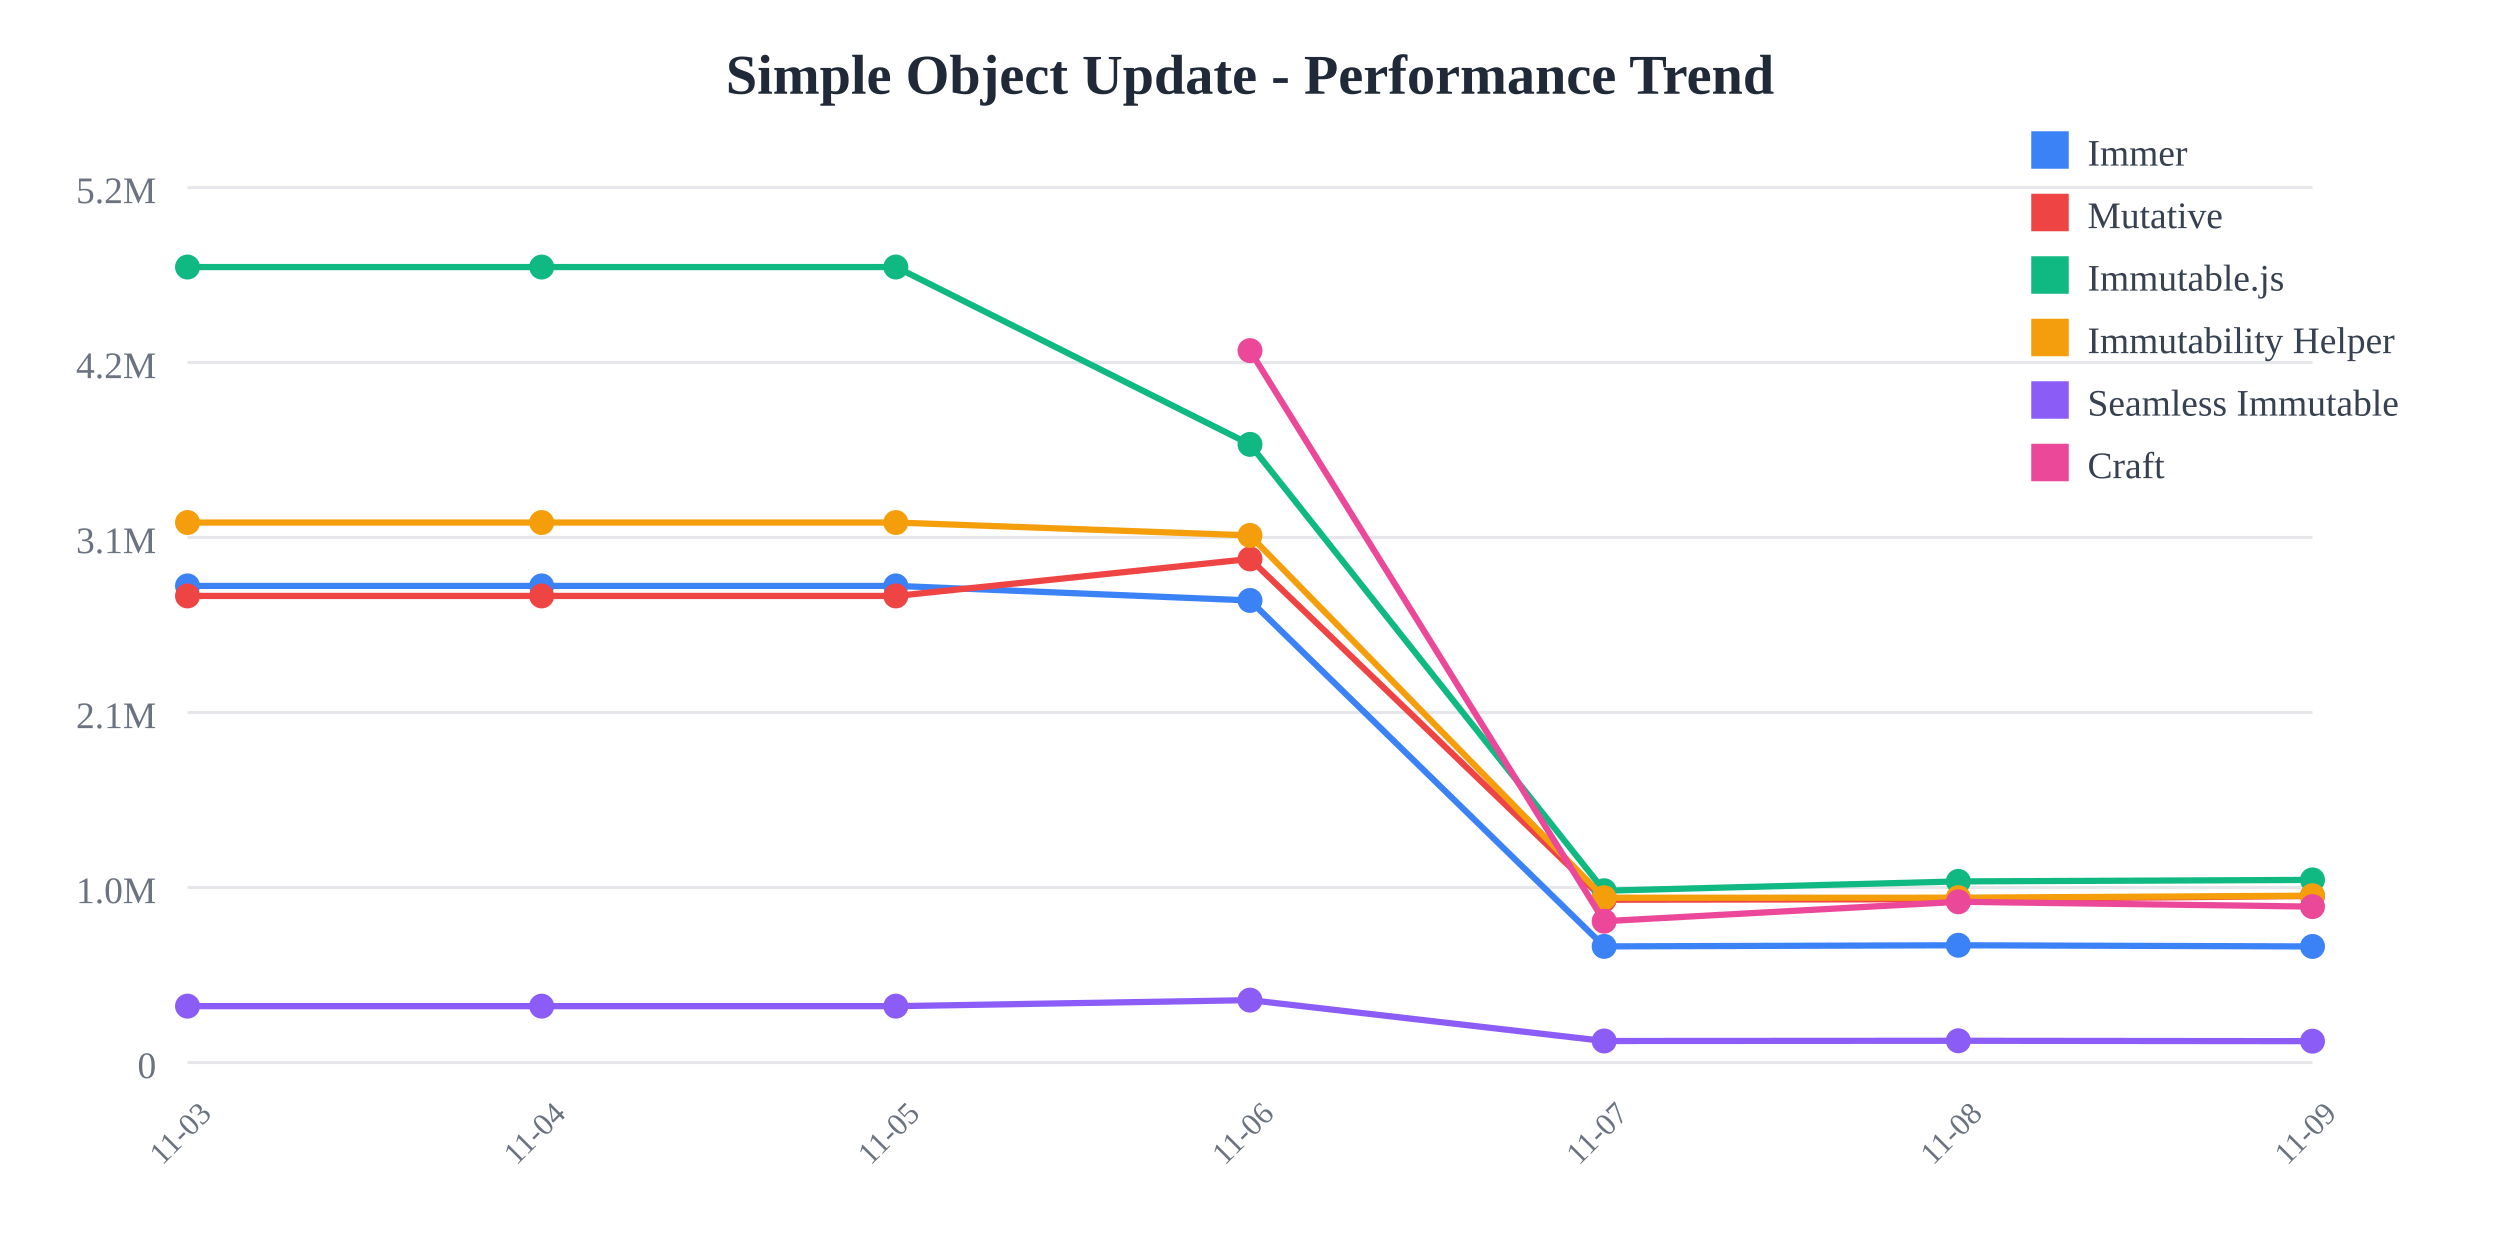
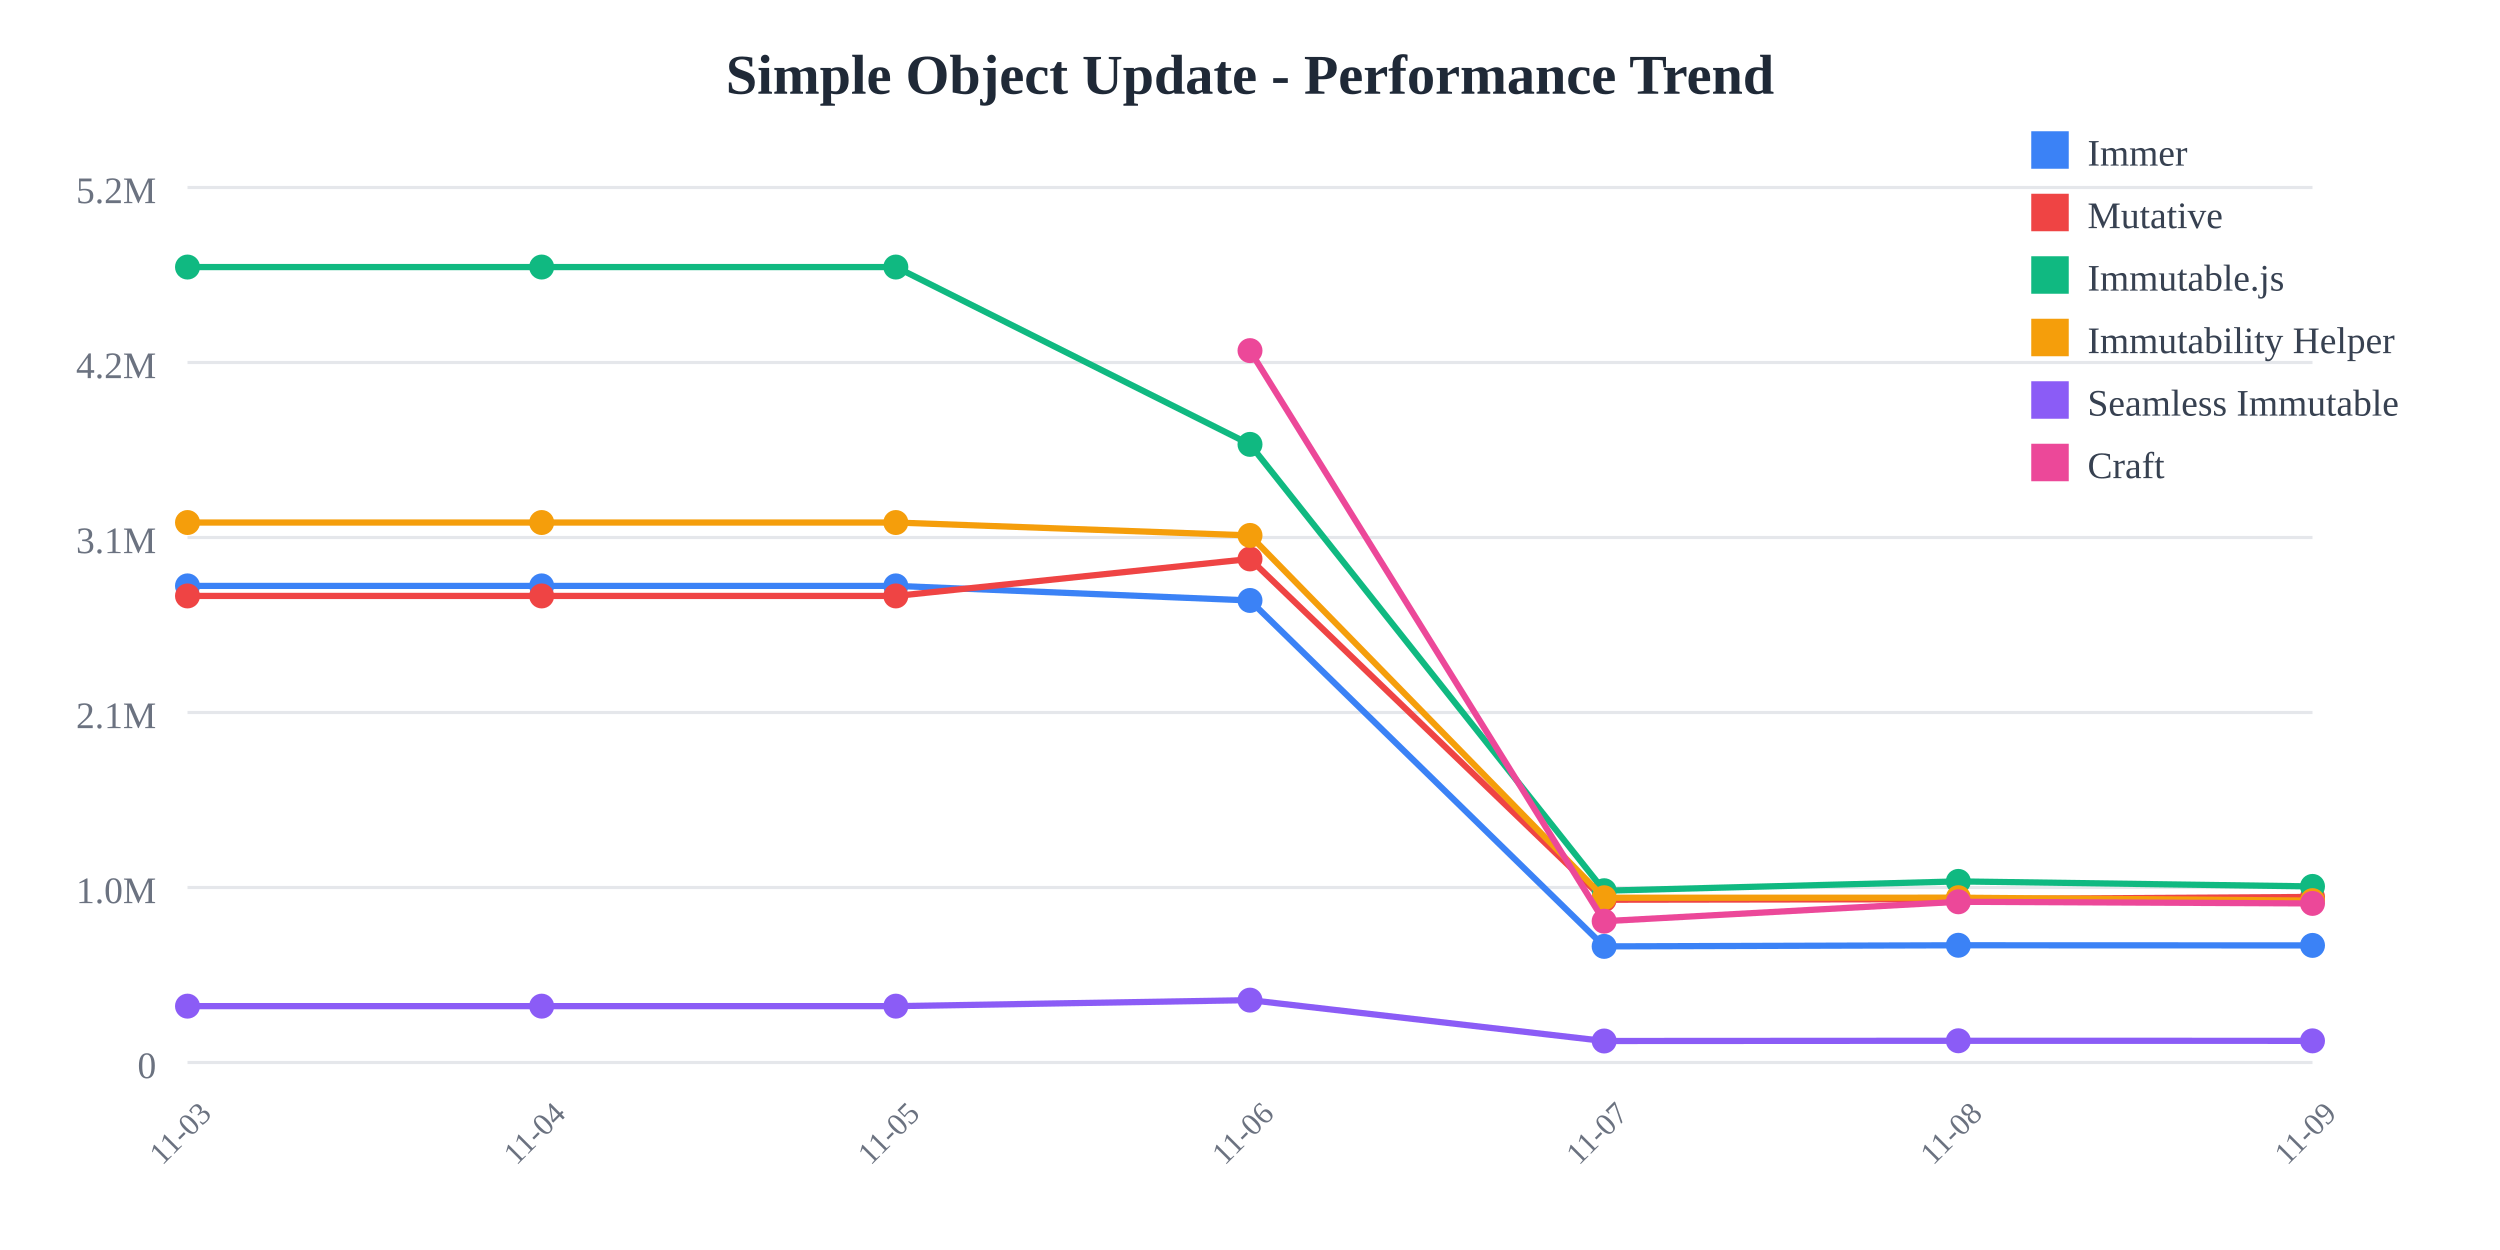
<svg xmlns="http://www.w3.org/2000/svg" width="800" height="400">
  <rect width="800" height="400" fill="white" />
  <text x="400" y="30" text-anchor="middle" font-size="18" font-weight="bold" fill="#1f2937">
    Simple Object Update - Performance Trend
  </text>
  <line x1="60" y1="60" x2="740" y2="60" stroke="#e5e7eb" stroke-width="1" />
  <text x="50" y="65" text-anchor="end" font-size="12" fill="#6b7280">
    5.2M
  </text>
  <line x1="60" y1="116" x2="740" y2="116" stroke="#e5e7eb" stroke-width="1" />
  <text x="50" y="121" text-anchor="end" font-size="12" fill="#6b7280">
    4.2M
  </text>
  <line x1="60" y1="172" x2="740" y2="172" stroke="#e5e7eb" stroke-width="1" />
  <text x="50" y="177" text-anchor="end" font-size="12" fill="#6b7280">
    3.1M
  </text>
  <line x1="60" y1="228" x2="740" y2="228" stroke="#e5e7eb" stroke-width="1" />
  <text x="50" y="233" text-anchor="end" font-size="12" fill="#6b7280">
    2.1M
  </text>
  <line x1="60" y1="284" x2="740" y2="284" stroke="#e5e7eb" stroke-width="1" />
  <text x="50" y="289" text-anchor="end" font-size="12" fill="#6b7280">
    1.0M
  </text>
  <line x1="60" y1="340" x2="740" y2="340" stroke="#e5e7eb" stroke-width="1" />
  <text x="50" y="345" text-anchor="end" font-size="12" fill="#6b7280">
    0
  </text>
  <text x="60" y="365" text-anchor="middle" font-size="10" fill="#6b7280" transform="rotate(-45, 60, 365)">
    11-03
  </text>
  <text x="173.333" y="365" text-anchor="middle" font-size="10" fill="#6b7280" transform="rotate(-45, 173.3333, 365)">
    11-04
  </text>
  <text x="286.667" y="365" text-anchor="middle" font-size="10" fill="#6b7280" transform="rotate(-45, 286.6667, 365)">
    11-05
  </text>
  <text x="400" y="365" text-anchor="middle" font-size="10" fill="#6b7280" transform="rotate(-45, 400, 365)">
    11-06
  </text>
  <text x="513.333" y="365" text-anchor="middle" font-size="10" fill="#6b7280" transform="rotate(-45, 513.3333, 365)">
    11-07
  </text>
  <text x="626.667" y="365" text-anchor="middle" font-size="10" fill="#6b7280" transform="rotate(-45, 626.6667, 365)">
    11-08
  </text>
  <text x="740" y="365" text-anchor="middle" font-size="10" fill="#6b7280" transform="rotate(-45, 740, 365)">
    11-09
  </text>
-   <polyline points="60,187.486 173.333,187.486 286.667,187.486 400,192.15 513.333,302.845 626.667,302.487 740,302.862" fill="none" stroke="#3b82f6" stroke-width="2" />
+   <polyline points="60,187.486 173.333,187.486 286.667,187.486 400,192.15 513.333,302.845 626.667,302.487 740,302.531" fill="none" stroke="#3b82f6" stroke-width="2" />
  <circle cx="60" cy="187.486" r="4" fill="#3b82f6" />
  <circle cx="173.333" cy="187.486" r="4" fill="#3b82f6" />
  <circle cx="286.667" cy="187.486" r="4" fill="#3b82f6" />
  <circle cx="400" cy="192.15" r="4" fill="#3b82f6" />
  <circle cx="513.333" cy="302.845" r="4" fill="#3b82f6" />
  <circle cx="626.667" cy="302.487" r="4" fill="#3b82f6" />
-   <circle cx="740" cy="302.862" r="4" fill="#3b82f6" />
-   <polyline points="60,190.7 173.333,190.7 286.667,190.7 400,178.858 513.333,287.919 626.667,287.732 740,286.715" fill="none" stroke="#ef4444" stroke-width="2" />
+   <circle cx="740" cy="302.531" r="4" fill="#3b82f6" />
+   <polyline points="60,190.7 173.333,190.7 286.667,190.7 400,178.858 513.333,287.919 626.667,287.732 740,287.018" fill="none" stroke="#ef4444" stroke-width="2" />
  <circle cx="60" cy="190.7" r="4" fill="#ef4444" />
  <circle cx="173.333" cy="190.7" r="4" fill="#ef4444" />
  <circle cx="286.667" cy="190.7" r="4" fill="#ef4444" />
  <circle cx="400" cy="178.858" r="4" fill="#ef4444" />
  <circle cx="513.333" cy="287.919" r="4" fill="#ef4444" />
  <circle cx="626.667" cy="287.732" r="4" fill="#ef4444" />
-   <circle cx="740" cy="286.715" r="4" fill="#ef4444" />
-   <polyline points="60,85.455 173.333,85.455 286.667,85.455 400,142.202 513.333,285.029 626.667,282.046 740,281.561" fill="none" stroke="#10b981" stroke-width="2" />
+   <circle cx="740" cy="287.018" r="4" fill="#ef4444" />
+   <polyline points="60,85.455 173.333,85.455 286.667,85.455 400,142.202 513.333,285.029 626.667,282.046 740,283.654" fill="none" stroke="#10b981" stroke-width="2" />
  <circle cx="60" cy="85.455" r="4" fill="#10b981" />
  <circle cx="173.333" cy="85.455" r="4" fill="#10b981" />
  <circle cx="286.667" cy="85.455" r="4" fill="#10b981" />
  <circle cx="400" cy="142.202" r="4" fill="#10b981" />
  <circle cx="513.333" cy="285.029" r="4" fill="#10b981" />
  <circle cx="626.667" cy="282.046" r="4" fill="#10b981" />
-   <circle cx="740" cy="281.561" r="4" fill="#10b981" />
-   <polyline points="60,167.209 173.333,167.209 286.667,167.209 400,171.337 513.333,287.281 626.667,287.259 740,286.617" fill="none" stroke="#f59e0b" stroke-width="2" />
+   <circle cx="740" cy="283.654" r="4" fill="#10b981" />
+   <polyline points="60,167.209 173.333,167.209 286.667,167.209 400,171.337 513.333,287.281 626.667,287.259 740,288.196" fill="none" stroke="#f59e0b" stroke-width="2" />
  <circle cx="60" cy="167.209" r="4" fill="#f59e0b" />
  <circle cx="173.333" cy="167.209" r="4" fill="#f59e0b" />
  <circle cx="286.667" cy="167.209" r="4" fill="#f59e0b" />
  <circle cx="400" cy="171.337" r="4" fill="#f59e0b" />
  <circle cx="513.333" cy="287.281" r="4" fill="#f59e0b" />
  <circle cx="626.667" cy="287.259" r="4" fill="#f59e0b" />
-   <circle cx="740" cy="286.617" r="4" fill="#f59e0b" />
-   <polyline points="60,321.968 173.333,321.968 286.667,321.968 400,320.042 513.333,333.119 626.667,333.047 740,333.174" fill="none" stroke="#8b5cf6" stroke-width="2" />
+   <circle cx="740" cy="288.196" r="4" fill="#f59e0b" />
+   <polyline points="60,321.968 173.333,321.968 286.667,321.968 400,320.042 513.333,333.119 626.667,333.047 740,333.073" fill="none" stroke="#8b5cf6" stroke-width="2" />
  <circle cx="60" cy="321.968" r="4" fill="#8b5cf6" />
  <circle cx="173.333" cy="321.968" r="4" fill="#8b5cf6" />
  <circle cx="286.667" cy="321.968" r="4" fill="#8b5cf6" />
  <circle cx="400" cy="320.042" r="4" fill="#8b5cf6" />
  <circle cx="513.333" cy="333.119" r="4" fill="#8b5cf6" />
  <circle cx="626.667" cy="333.047" r="4" fill="#8b5cf6" />
-   <circle cx="740" cy="333.174" r="4" fill="#8b5cf6" />
-   <polyline points="400,112.197 513.333,294.785 626.667,288.574 740,290.112" fill="none" stroke="#ec4899" stroke-width="2" />
+   <circle cx="740" cy="333.073" r="4" fill="#8b5cf6" />
+   <polyline points="400,112.197 513.333,294.785 626.667,288.574 740,289.095" fill="none" stroke="#ec4899" stroke-width="2" />
  <circle cx="400" cy="112.197" r="4" fill="#ec4899" />
  <circle cx="513.333" cy="294.785" r="4" fill="#ec4899" />
  <circle cx="626.667" cy="288.574" r="4" fill="#ec4899" />
-   <circle cx="740" cy="290.112" r="4" fill="#ec4899" />
+   <circle cx="740" cy="289.095" r="4" fill="#ec4899" />
  <rect x="650" y="42" width="12" height="12" fill="#3b82f6" />
  <text x="668" y="53" font-size="12" fill="#374151">Immer</text>
  <rect x="650" y="62" width="12" height="12" fill="#ef4444" />
  <text x="668" y="73" font-size="12" fill="#374151">Mutative</text>
  <rect x="650" y="82" width="12" height="12" fill="#10b981" />
  <text x="668" y="93" font-size="12" fill="#374151">Immutable.js</text>
  <rect x="650" y="102" width="12" height="12" fill="#f59e0b" />
  <text x="668" y="113" font-size="12" fill="#374151">Immutability Helper</text>
  <rect x="650" y="122" width="12" height="12" fill="#8b5cf6" />
  <text x="668" y="133" font-size="12" fill="#374151">Seamless Immutable</text>
  <rect x="650" y="142" width="12" height="12" fill="#ec4899" />
  <text x="668" y="153" font-size="12" fill="#374151">Craft</text>
</svg>
